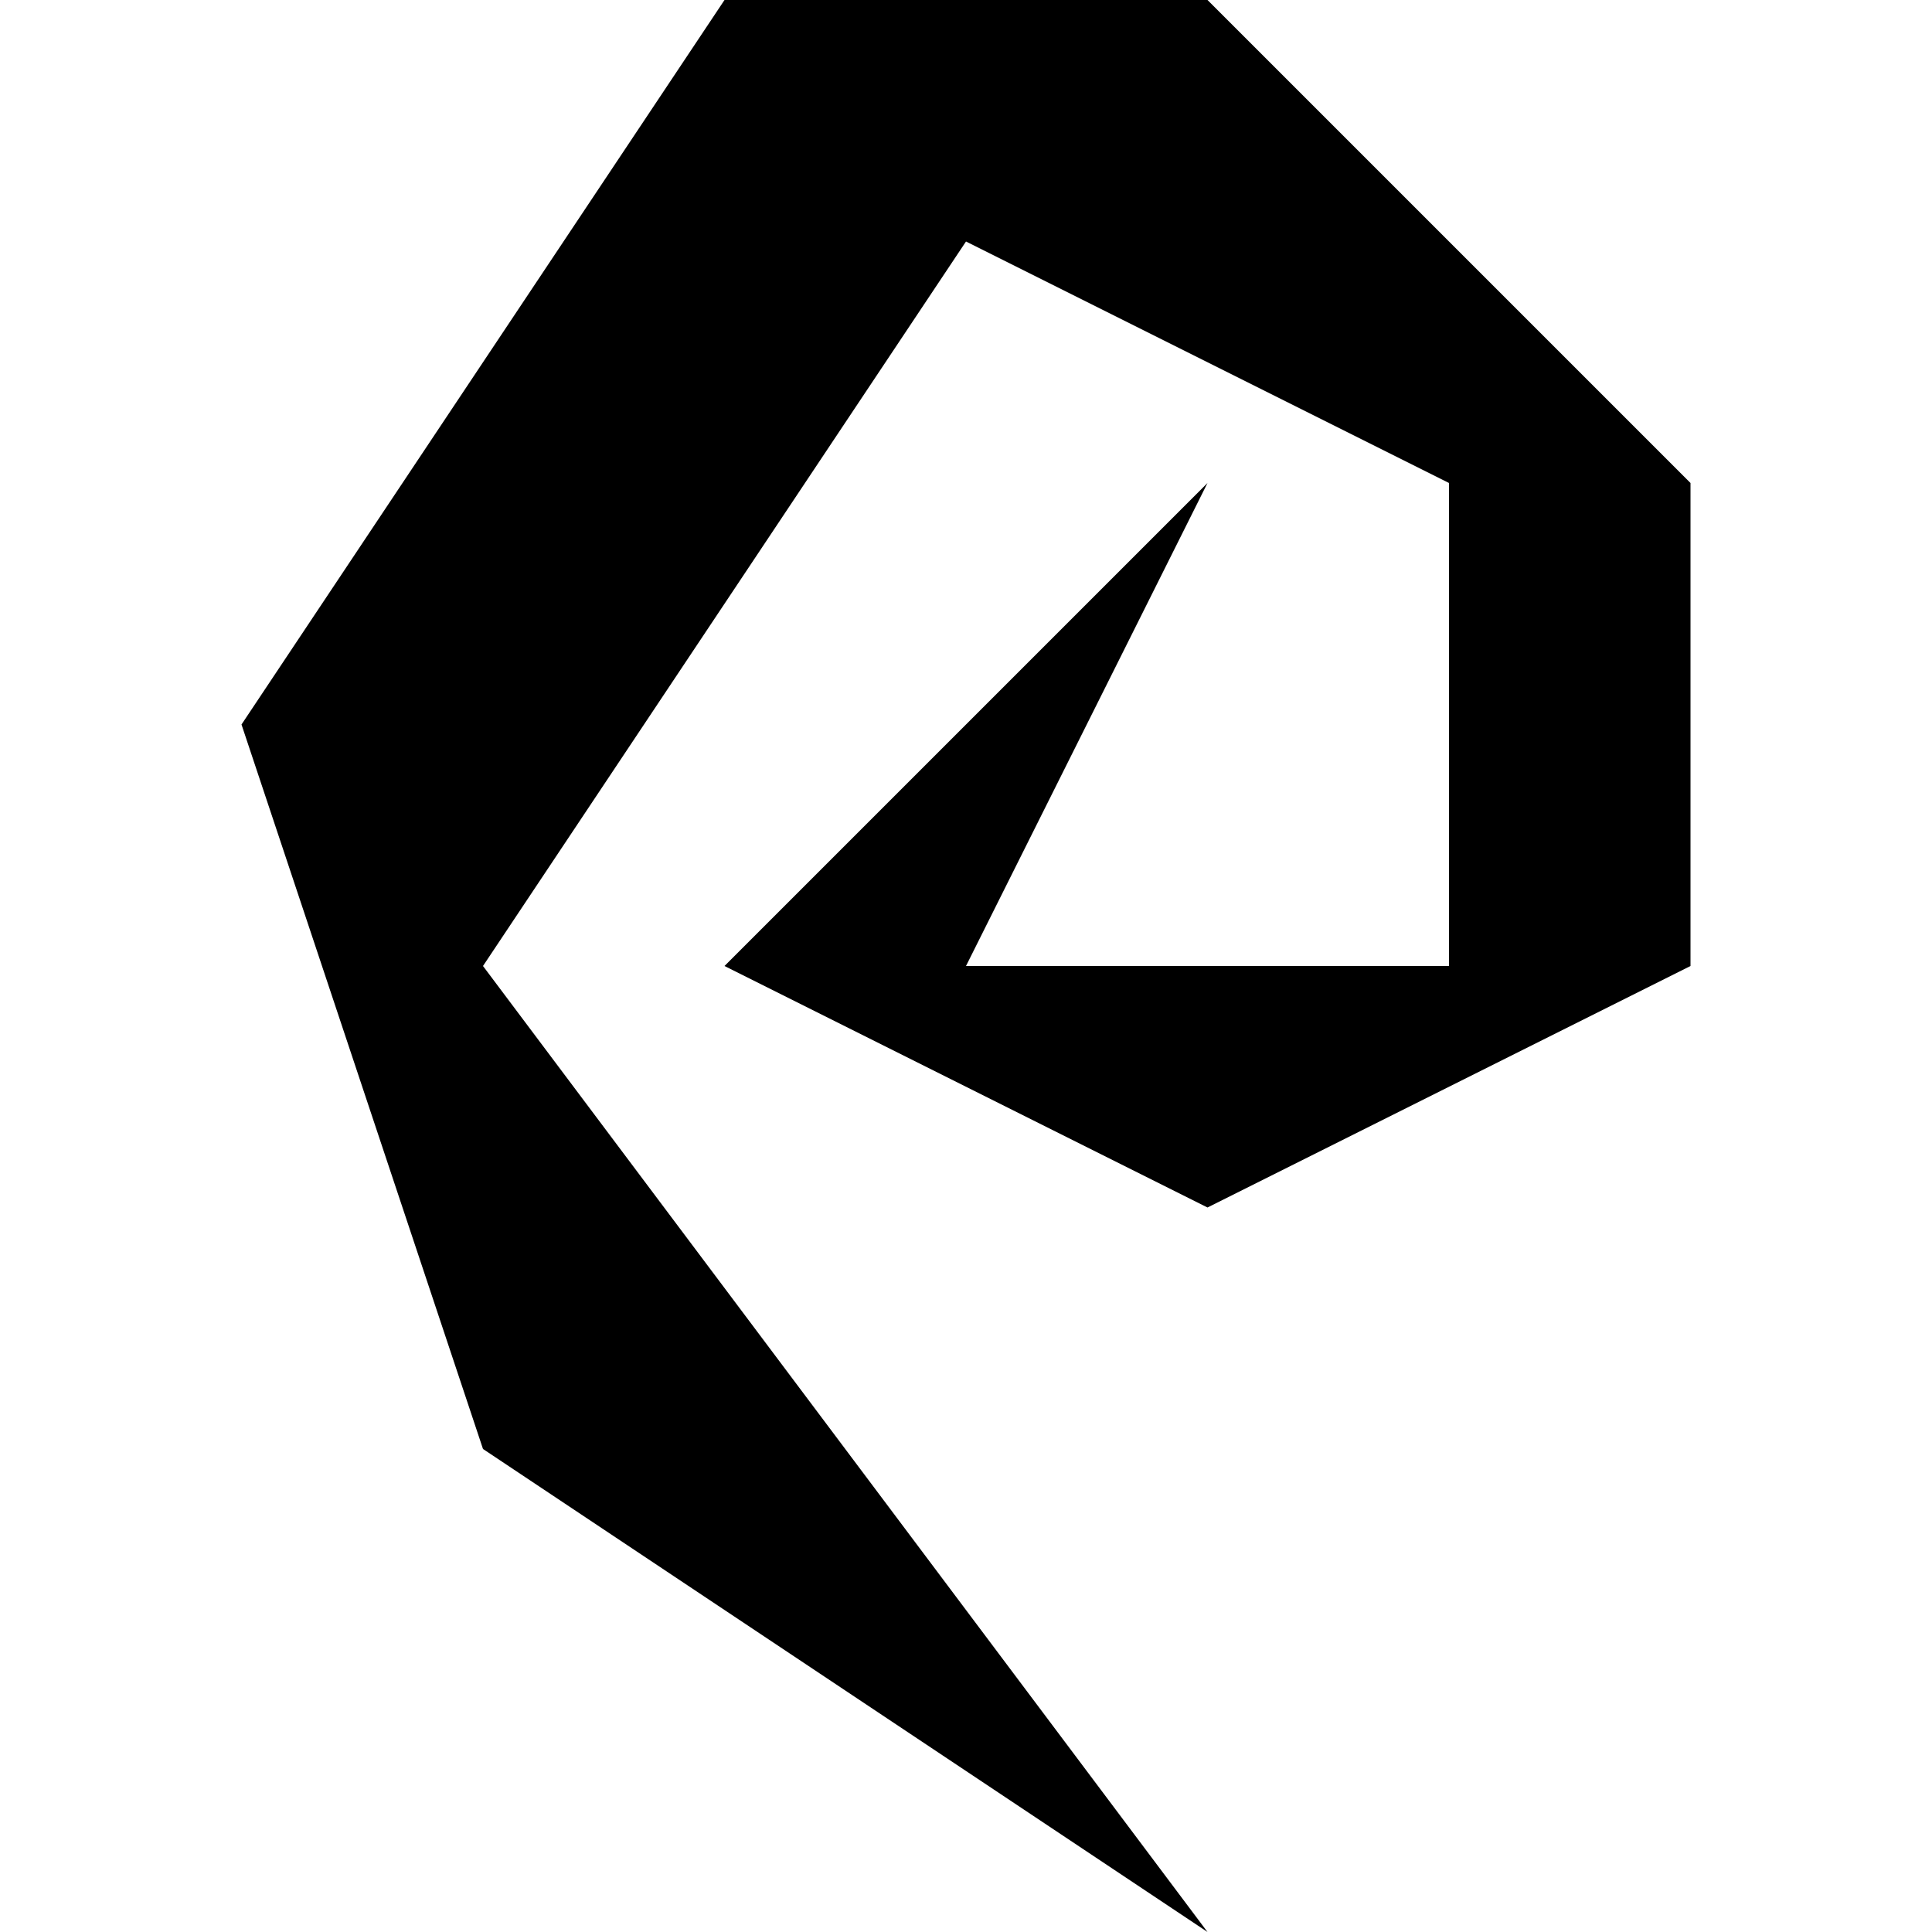
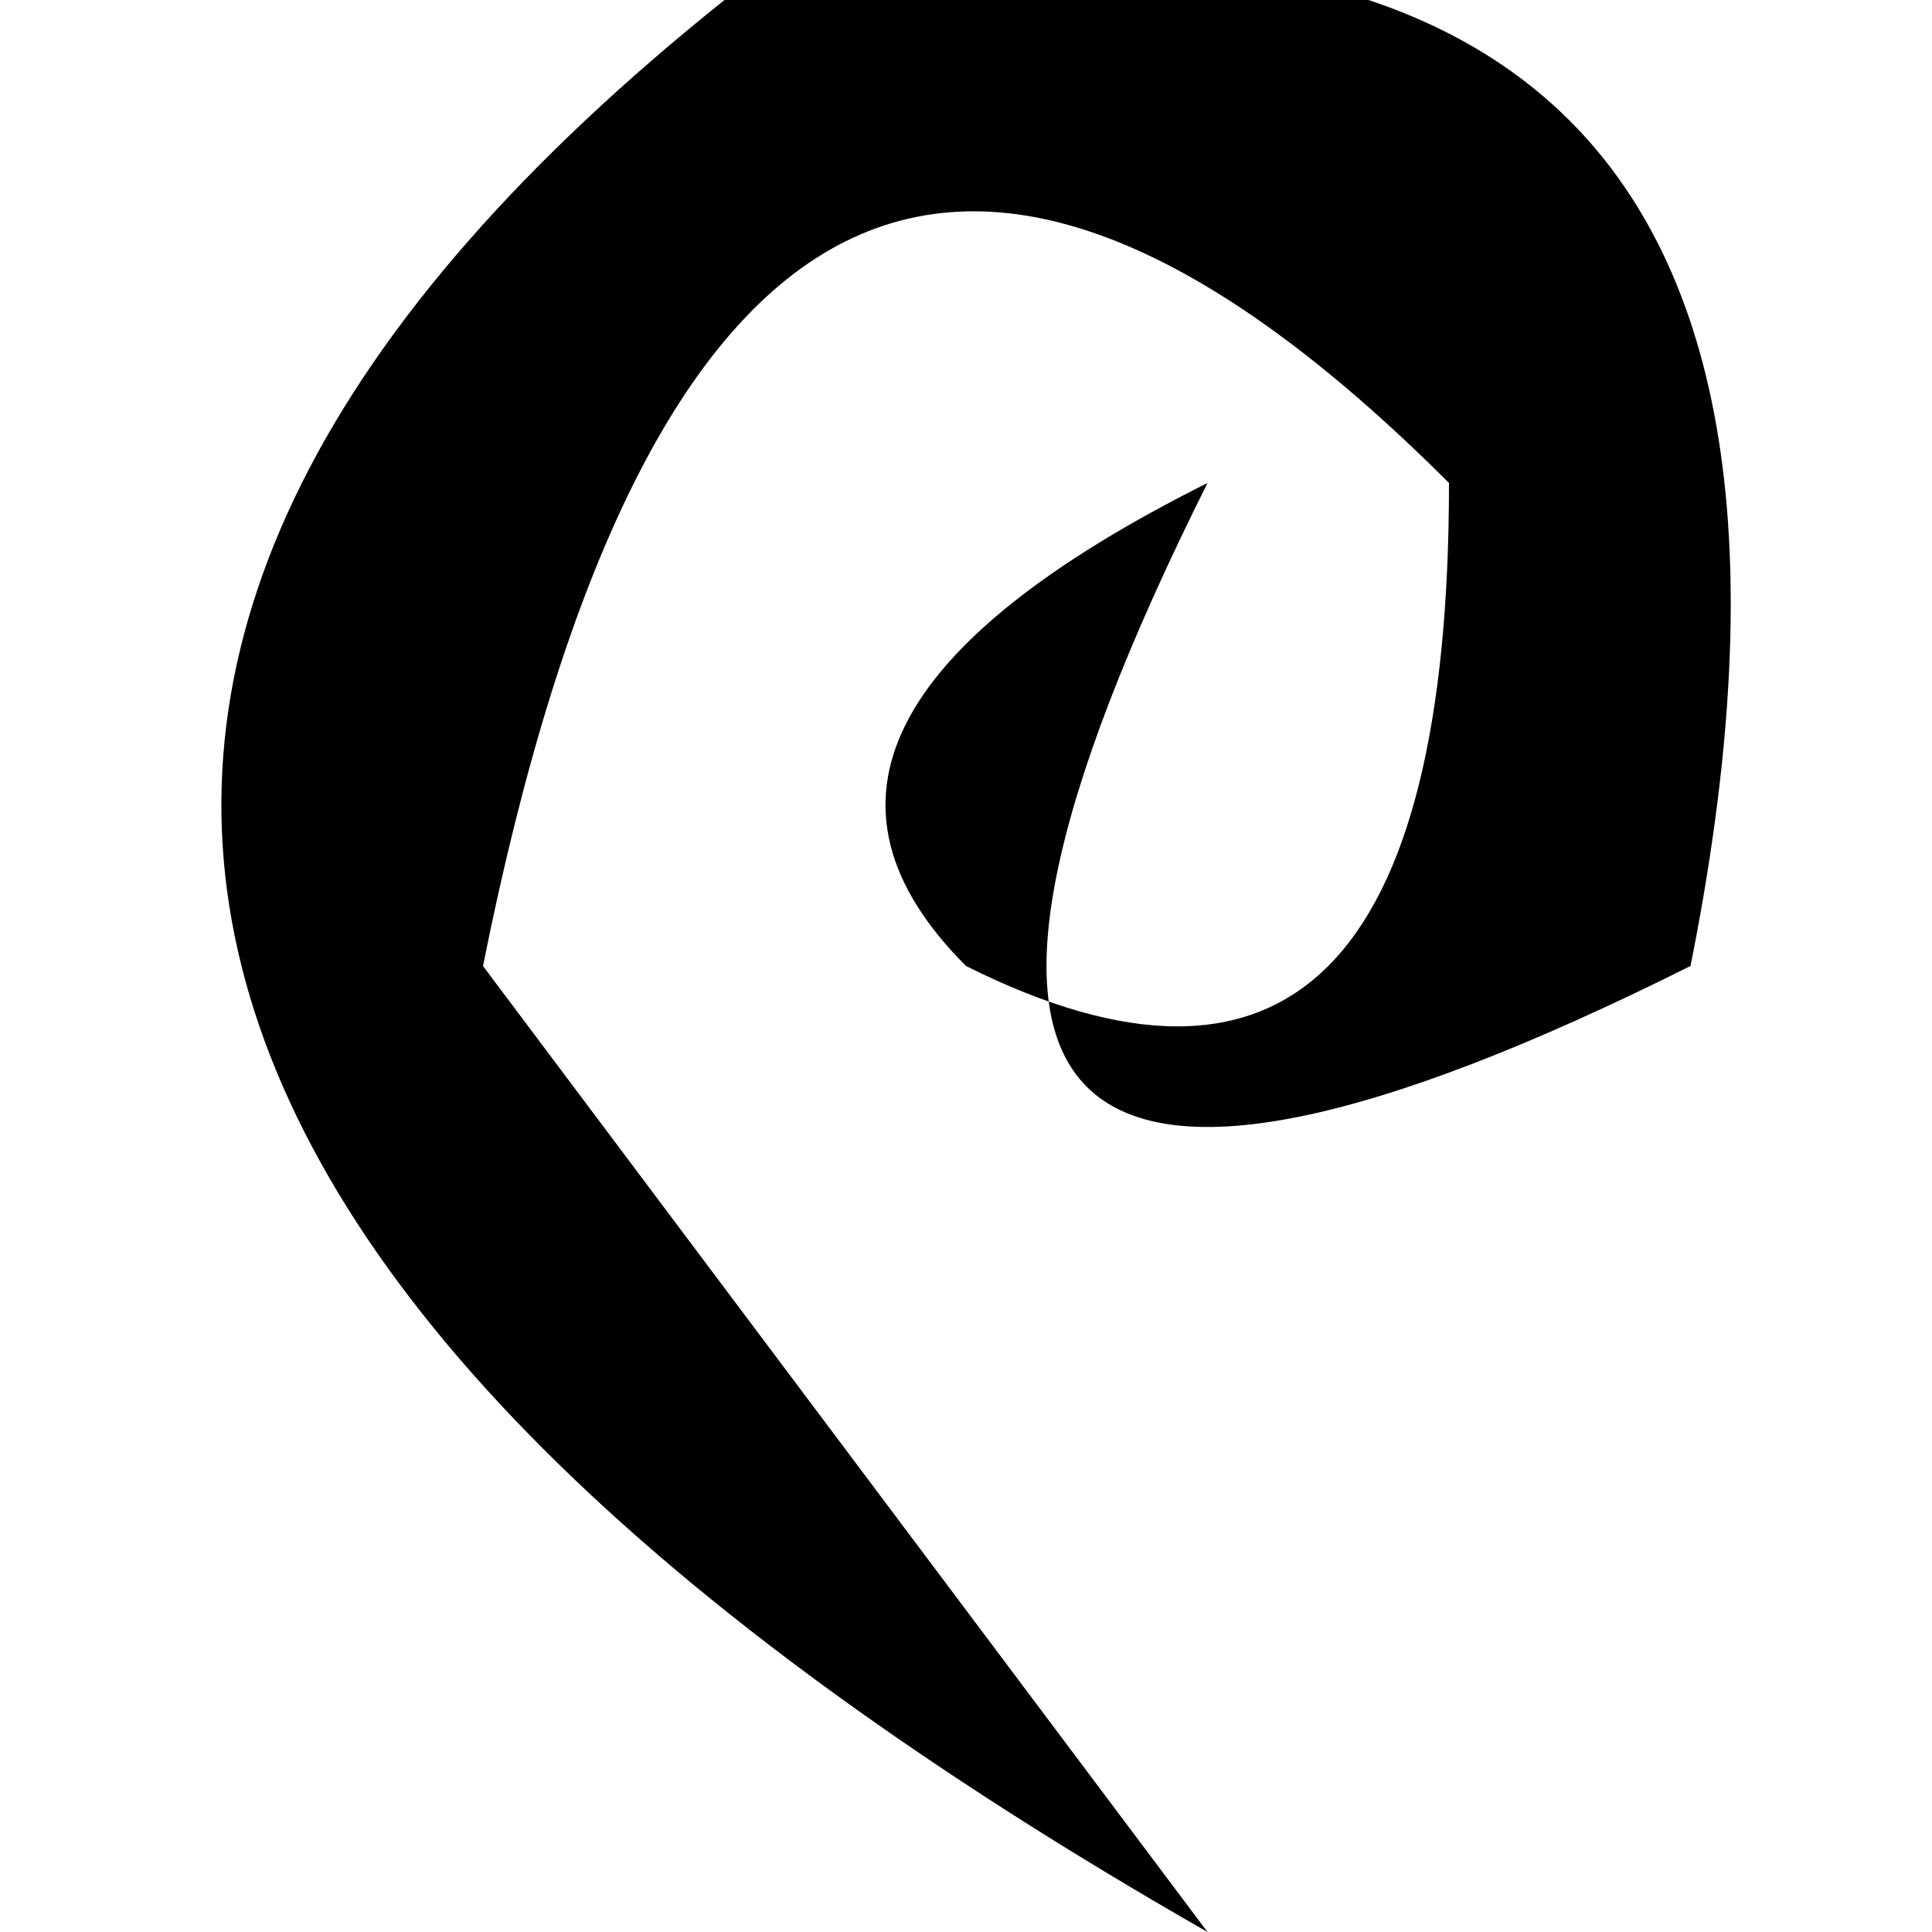
<svg xmlns="http://www.w3.org/2000/svg" viewBox="0 0 8 8">
-   <path d="M4,1L2,4L5,8L2,6L1,3L3,0L5,0L7,2L7,4L5,5L3,4L5,2L4,4L6,4L6,2" />
+   <path d="M5,8Q-2,4,3,0Q8,-1,7,4Q3,6,5,2Q3,3,4,4Q6,5,6,2Q3,-1,2,4" />
</svg>
